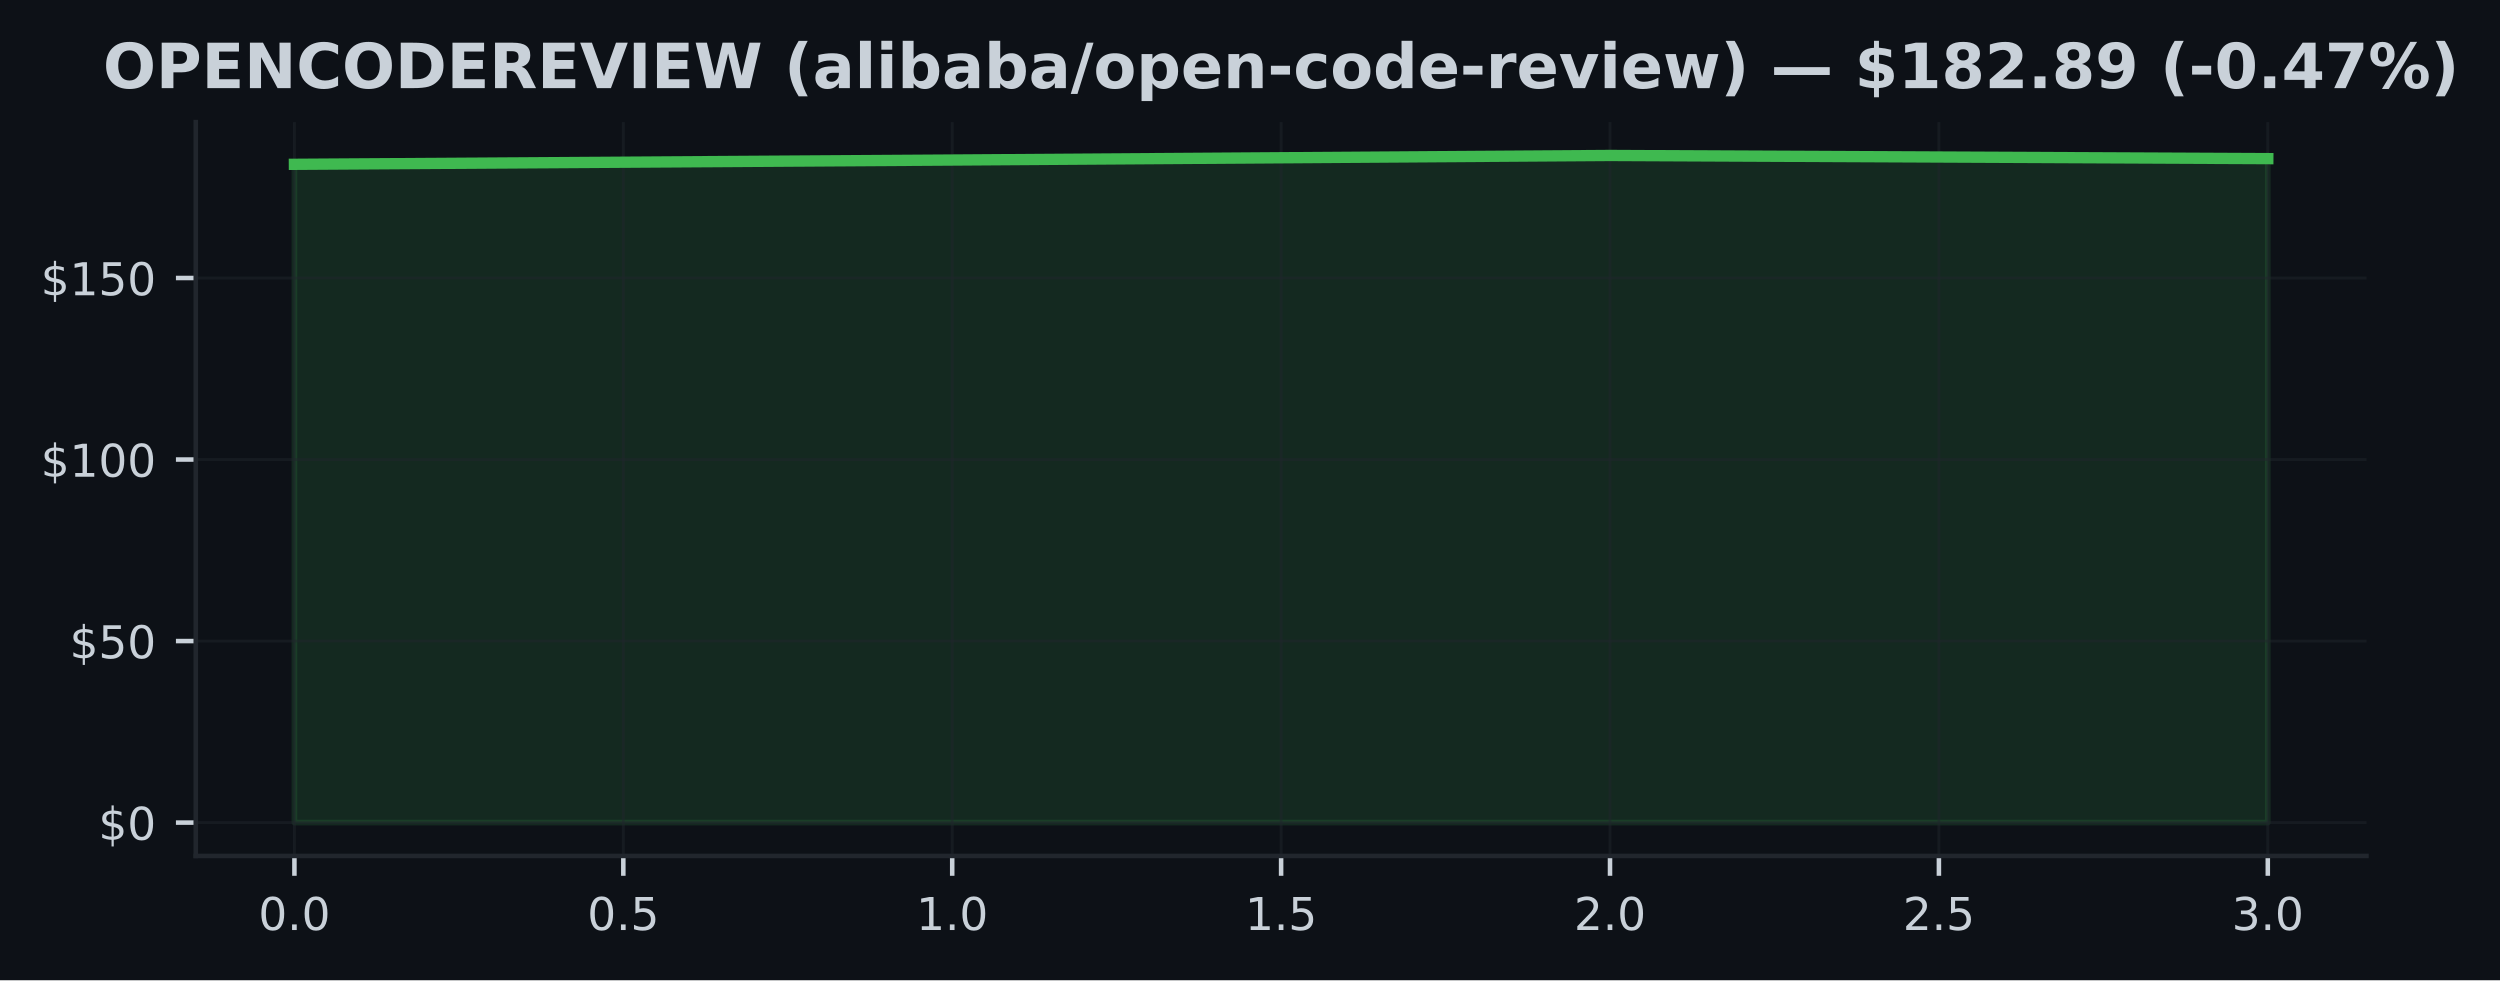
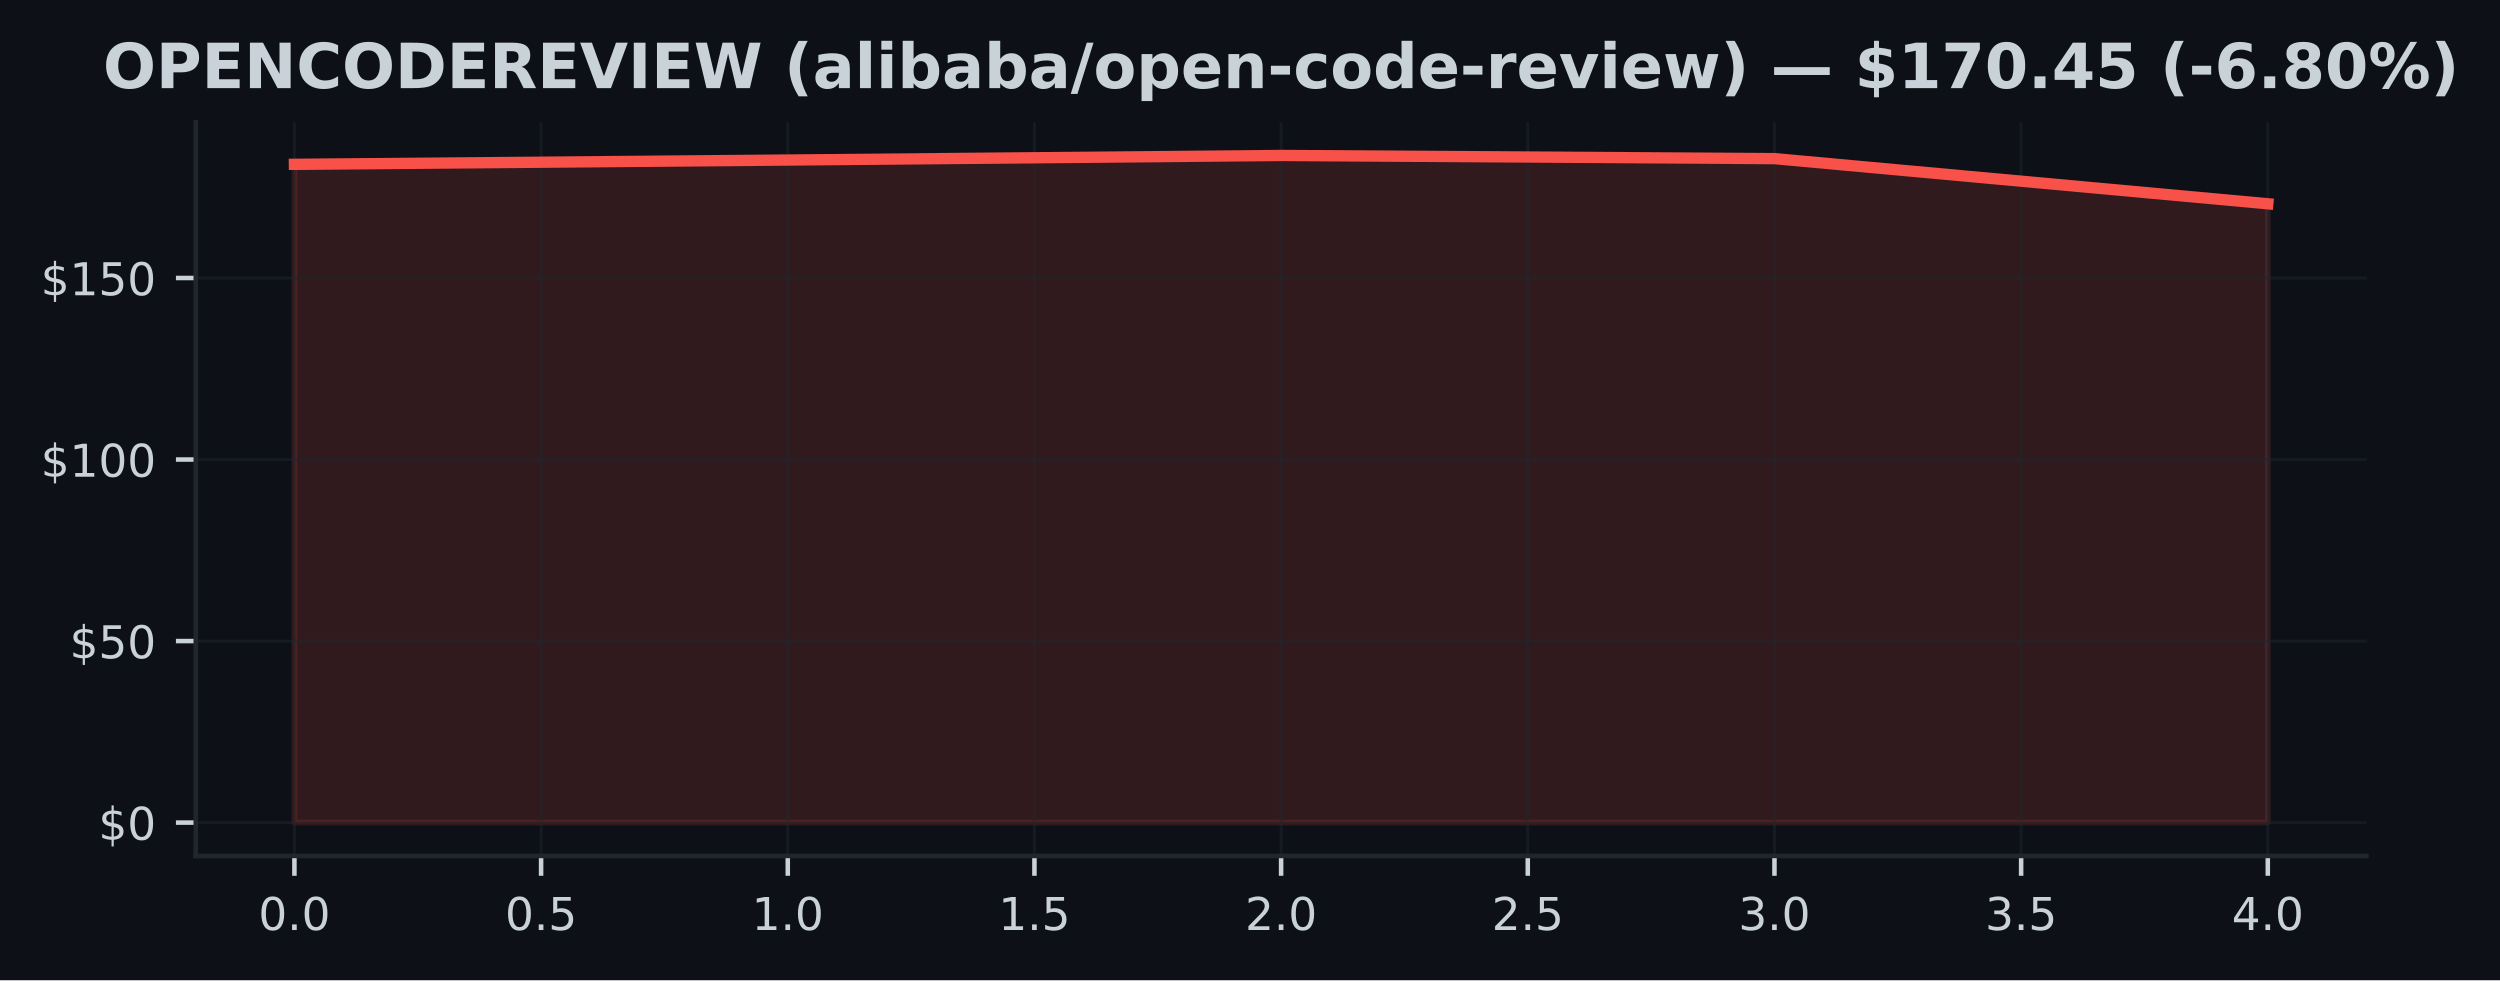
<svg xmlns="http://www.w3.org/2000/svg" xmlns:xlink="http://www.w3.org/1999/xlink" width="441.375pt" height="173.061pt" viewBox="0 0 441.375 173.061" version="1.1">
  <defs>
    <style type="text/css">*{stroke-linejoin: round; stroke-linecap: butt}</style>
  </defs>
  <g id="figure_1">
    <g id="patch_1">
      <path d="M 0 173.061  L 441.375 173.061  L 441.375 0  L 0 0  z " style="fill: #0d1117" />
    </g>
    <g id="axes_1">
      <g id="patch_2">
        <path d="M 34.56 151.118  L 417.8 151.118  L 417.8 21.558  L 34.56 21.558  z " style="fill: #0d1117" />
      </g>
      <g id="FillBetweenPolyCollection_1">
        <defs>
-           <path id="meb17e346eb" d="M 51.98 -27.832  L 51.98 -144.049  L 168.113 -144.806  L 284.247 -145.613  L 400.38 -145.056  L 400.38 -27.832  L 400.38 -27.832  L 284.247 -27.832  L 168.113 -27.832  L 51.98 -27.832  z " style="stroke: #3fb950; stroke-opacity: 0.15" />
+           <path id="m6574a692c7" d="M 51.98 -27.832  L 51.98 -144.049  L 139.08 -144.806  L 226.18 -145.613  L 313.28 -145.056  L 400.38 -137.082  L 400.38 -27.832  L 400.38 -27.832  L 313.28 -27.832  L 226.18 -27.832  L 139.08 -27.832  L 51.98 -27.832  z " style="stroke: #f85149; stroke-opacity: 0.15" />
        </defs>
-         <g clip-path="url(#p7a95664a06)">
-           <use xlink:href="#meb17e346eb" x="0" y="173.061" style="fill: #3fb950; fill-opacity: 0.15; stroke: #3fb950; stroke-opacity: 0.15" />
+         <g clip-path="url(#p96a8bb9a02)">
+           <use xlink:href="#m6574a692c7" x="0" y="173.061" style="fill: #f85149; fill-opacity: 0.15; stroke: #f85149; stroke-opacity: 0.15" />
        </g>
      </g>
      <g id="matplotlib.axis_1">
        <g id="xtick_1">
          <g id="line2d_1">
-             <path d="M 51.98 151.118  L 51.98 21.558  " clip-path="url(#p7a95664a06)" style="fill: none; stroke: #21262d; stroke-opacity: 0.5; stroke-width: 0.5; stroke-linecap: square" />
+             <path d="M 51.98 151.118  L 51.98 21.558  " clip-path="url(#p96a8bb9a02)" style="fill: none; stroke: #21262d; stroke-opacity: 0.5; stroke-width: 0.5; stroke-linecap: square" />
          </g>
          <g id="line2d_2">
            <defs>
-               <path id="m71444fafc7" d="M 0 0  L 0 3.5  " style="stroke: #c9d1d9; stroke-width: 0.8" />
+               <path id="m24027112d4" d="M 0 0  L 0 3.5  " style="stroke: #c9d1d9; stroke-width: 0.8" />
            </defs>
            <g>
-               <use xlink:href="#m71444fafc7" x="51.98" y="151.118" style="fill: #c9d1d9; stroke: #c9d1d9; stroke-width: 0.8" />
+               <use xlink:href="#m24027112d4" x="51.98" y="151.118" style="fill: #c9d1d9; stroke: #c9d1d9; stroke-width: 0.8" />
            </g>
          </g>
          <g id="text_1">
            <g style="fill: #c9d1d9" transform="translate(45.61875 164.197) scale(0.08 -0.08)">
              <defs>
                <path id="DejaVuSans-30" d="M 2034 4250  Q 1547 4250 1301 3770  Q 1056 3291 1056 2328  Q 1056 1369 1301 889  Q 1547 409 2034 409  Q 2525 409 2770 889  Q 3016 1369 3016 2328  Q 3016 3291 2770 3770  Q 2525 4250 2034 4250  z M 2034 4750  Q 2819 4750 3233 4129  Q 3647 3509 3647 2328  Q 3647 1150 3233 529  Q 2819 -91 2034 -91  Q 1250 -91 836 529  Q 422 1150 422 2328  Q 422 3509 836 4129  Q 1250 4750 2034 4750  z " transform="scale(0.015625)" />
                <path id="DejaVuSans-2e" d="M 684 794  L 1344 794  L 1344 0  L 684 0  L 684 794  z " transform="scale(0.015625)" />
              </defs>
              <use xlink:href="#DejaVuSans-30" />
              <use xlink:href="#DejaVuSans-2e" transform="translate(63.62305 0)" />
              <use xlink:href="#DejaVuSans-30" transform="translate(95.41016 0)" />
            </g>
          </g>
        </g>
        <g id="xtick_2">
          <g id="line2d_3">
-             <path d="M 110.047 151.118  L 110.047 21.558  " clip-path="url(#p7a95664a06)" style="fill: none; stroke: #21262d; stroke-opacity: 0.5; stroke-width: 0.5; stroke-linecap: square" />
+             <path d="M 95.53 151.118  L 95.53 21.558  " clip-path="url(#p96a8bb9a02)" style="fill: none; stroke: #21262d; stroke-opacity: 0.5; stroke-width: 0.5; stroke-linecap: square" />
          </g>
          <g id="line2d_4">
            <g>
-               <use xlink:href="#m71444fafc7" x="110.047" y="151.118" style="fill: #c9d1d9; stroke: #c9d1d9; stroke-width: 0.8" />
+               <use xlink:href="#m24027112d4" x="95.53" y="151.118" style="fill: #c9d1d9; stroke: #c9d1d9; stroke-width: 0.8" />
            </g>
          </g>
          <g id="text_2">
-             <g style="fill: #c9d1d9" transform="translate(103.6854 164.197) scale(0.08 -0.08)">
+             <g style="fill: #c9d1d9" transform="translate(89.16875 164.197) scale(0.08 -0.08)">
              <defs>
                <path id="DejaVuSans-35" d="M 691 4666  L 3169 4666  L 3169 4134  L 1269 4134  L 1269 2991  Q 1406 3038 1543 3061  Q 1681 3084 1819 3084  Q 2600 3084 3056 2656  Q 3513 2228 3513 1497  Q 3513 744 3044 326  Q 2575 -91 1722 -91  Q 1428 -91 1123 -41  Q 819 9 494 109  L 494 744  Q 775 591 1075 516  Q 1375 441 1709 441  Q 2250 441 2565 725  Q 2881 1009 2881 1497  Q 2881 1984 2565 2268  Q 2250 2553 1709 2553  Q 1456 2553 1204 2497  Q 953 2441 691 2322  L 691 4666  z " transform="scale(0.015625)" />
              </defs>
              <use xlink:href="#DejaVuSans-30" />
              <use xlink:href="#DejaVuSans-2e" transform="translate(63.62305 0)" />
              <use xlink:href="#DejaVuSans-35" transform="translate(95.41016 0)" />
            </g>
          </g>
        </g>
        <g id="xtick_3">
          <g id="line2d_5">
-             <path d="M 168.113 151.118  L 168.113 21.558  " clip-path="url(#p7a95664a06)" style="fill: none; stroke: #21262d; stroke-opacity: 0.5; stroke-width: 0.5; stroke-linecap: square" />
+             <path d="M 139.08 151.118  L 139.08 21.558  " clip-path="url(#p96a8bb9a02)" style="fill: none; stroke: #21262d; stroke-opacity: 0.5; stroke-width: 0.5; stroke-linecap: square" />
          </g>
          <g id="line2d_6">
            <g>
-               <use xlink:href="#m71444fafc7" x="168.113" y="151.118" style="fill: #c9d1d9; stroke: #c9d1d9; stroke-width: 0.8" />
+               <use xlink:href="#m24027112d4" x="139.08" y="151.118" style="fill: #c9d1d9; stroke: #c9d1d9; stroke-width: 0.8" />
            </g>
          </g>
          <g id="text_3">
-             <g style="fill: #c9d1d9" transform="translate(161.7521 164.197) scale(0.08 -0.08)">
+             <g style="fill: #c9d1d9" transform="translate(132.7188 164.197) scale(0.08 -0.08)">
              <defs>
                <path id="DejaVuSans-31" d="M 794 531  L 1825 531  L 1825 4091  L 703 3866  L 703 4441  L 1819 4666  L 2450 4666  L 2450 531  L 3481 531  L 3481 0  L 794 0  L 794 531  z " transform="scale(0.015625)" />
              </defs>
              <use xlink:href="#DejaVuSans-31" />
              <use xlink:href="#DejaVuSans-2e" transform="translate(63.62305 0)" />
              <use xlink:href="#DejaVuSans-30" transform="translate(95.41016 0)" />
            </g>
          </g>
        </g>
        <g id="xtick_4">
          <g id="line2d_7">
-             <path d="M 226.18 151.118  L 226.18 21.558  " clip-path="url(#p7a95664a06)" style="fill: none; stroke: #21262d; stroke-opacity: 0.5; stroke-width: 0.5; stroke-linecap: square" />
+             <path d="M 182.63 151.118  L 182.63 21.558  " clip-path="url(#p96a8bb9a02)" style="fill: none; stroke: #21262d; stroke-opacity: 0.5; stroke-width: 0.5; stroke-linecap: square" />
          </g>
          <g id="line2d_8">
            <g>
-               <use xlink:href="#m71444fafc7" x="226.18" y="151.118" style="fill: #c9d1d9; stroke: #c9d1d9; stroke-width: 0.8" />
+               <use xlink:href="#m24027112d4" x="182.63" y="151.118" style="fill: #c9d1d9; stroke: #c9d1d9; stroke-width: 0.8" />
            </g>
          </g>
          <g id="text_4">
-             <g style="fill: #c9d1d9" transform="translate(219.8187 164.197) scale(0.08 -0.08)">
+             <g style="fill: #c9d1d9" transform="translate(176.2688 164.197) scale(0.08 -0.08)">
              <use xlink:href="#DejaVuSans-31" />
              <use xlink:href="#DejaVuSans-2e" transform="translate(63.62305 0)" />
              <use xlink:href="#DejaVuSans-35" transform="translate(95.41016 0)" />
            </g>
          </g>
        </g>
        <g id="xtick_5">
          <g id="line2d_9">
-             <path d="M 284.247 151.118  L 284.247 21.558  " clip-path="url(#p7a95664a06)" style="fill: none; stroke: #21262d; stroke-opacity: 0.5; stroke-width: 0.5; stroke-linecap: square" />
+             <path d="M 226.18 151.118  L 226.18 21.558  " clip-path="url(#p96a8bb9a02)" style="fill: none; stroke: #21262d; stroke-opacity: 0.5; stroke-width: 0.5; stroke-linecap: square" />
          </g>
          <g id="line2d_10">
            <g>
-               <use xlink:href="#m71444fafc7" x="284.247" y="151.118" style="fill: #c9d1d9; stroke: #c9d1d9; stroke-width: 0.8" />
+               <use xlink:href="#m24027112d4" x="226.18" y="151.118" style="fill: #c9d1d9; stroke: #c9d1d9; stroke-width: 0.8" />
            </g>
          </g>
          <g id="text_5">
-             <g style="fill: #c9d1d9" transform="translate(277.8854 164.197) scale(0.08 -0.08)">
+             <g style="fill: #c9d1d9" transform="translate(219.8187 164.197) scale(0.08 -0.08)">
              <defs>
                <path id="DejaVuSans-32" d="M 1228 531  L 3431 531  L 3431 0  L 469 0  L 469 531  Q 828 903 1448 1529  Q 2069 2156 2228 2338  Q 2531 2678 2651 2914  Q 2772 3150 2772 3378  Q 2772 3750 2511 3984  Q 2250 4219 1831 4219  Q 1534 4219 1204 4116  Q 875 4013 500 3803  L 500 4441  Q 881 4594 1212 4672  Q 1544 4750 1819 4750  Q 2544 4750 2975 4387  Q 3406 4025 3406 3419  Q 3406 3131 3298 2873  Q 3191 2616 2906 2266  Q 2828 2175 2409 1742  Q 1991 1309 1228 531  z " transform="scale(0.015625)" />
              </defs>
              <use xlink:href="#DejaVuSans-32" />
              <use xlink:href="#DejaVuSans-2e" transform="translate(63.62305 0)" />
              <use xlink:href="#DejaVuSans-30" transform="translate(95.41016 0)" />
            </g>
          </g>
        </g>
        <g id="xtick_6">
          <g id="line2d_11">
-             <path d="M 342.313 151.118  L 342.313 21.558  " clip-path="url(#p7a95664a06)" style="fill: none; stroke: #21262d; stroke-opacity: 0.5; stroke-width: 0.5; stroke-linecap: square" />
+             <path d="M 269.73 151.118  L 269.73 21.558  " clip-path="url(#p96a8bb9a02)" style="fill: none; stroke: #21262d; stroke-opacity: 0.5; stroke-width: 0.5; stroke-linecap: square" />
          </g>
          <g id="line2d_12">
            <g>
-               <use xlink:href="#m71444fafc7" x="342.313" y="151.118" style="fill: #c9d1d9; stroke: #c9d1d9; stroke-width: 0.8" />
+               <use xlink:href="#m24027112d4" x="269.73" y="151.118" style="fill: #c9d1d9; stroke: #c9d1d9; stroke-width: 0.8" />
            </g>
          </g>
          <g id="text_6">
-             <g style="fill: #c9d1d9" transform="translate(335.9521 164.197) scale(0.08 -0.08)">
+             <g style="fill: #c9d1d9" transform="translate(263.3687 164.197) scale(0.08 -0.08)">
              <use xlink:href="#DejaVuSans-32" />
              <use xlink:href="#DejaVuSans-2e" transform="translate(63.62305 0)" />
              <use xlink:href="#DejaVuSans-35" transform="translate(95.41016 0)" />
            </g>
          </g>
        </g>
        <g id="xtick_7">
          <g id="line2d_13">
-             <path d="M 400.38 151.118  L 400.38 21.558  " clip-path="url(#p7a95664a06)" style="fill: none; stroke: #21262d; stroke-opacity: 0.5; stroke-width: 0.5; stroke-linecap: square" />
+             <path d="M 313.28 151.118  L 313.28 21.558  " clip-path="url(#p96a8bb9a02)" style="fill: none; stroke: #21262d; stroke-opacity: 0.5; stroke-width: 0.5; stroke-linecap: square" />
          </g>
          <g id="line2d_14">
            <g>
-               <use xlink:href="#m71444fafc7" x="400.38" y="151.118" style="fill: #c9d1d9; stroke: #c9d1d9; stroke-width: 0.8" />
+               <use xlink:href="#m24027112d4" x="313.28" y="151.118" style="fill: #c9d1d9; stroke: #c9d1d9; stroke-width: 0.8" />
            </g>
          </g>
          <g id="text_7">
+             <g style="fill: #c9d1d9" transform="translate(306.9187 164.197) scale(0.08 -0.08)">
+               <defs>
+                 <path id="DejaVuSans-33" d="M 2597 2516  Q 3050 2419 3304 2112  Q 3559 1806 3559 1356  Q 3559 666 3084 287  Q 2609 -91 1734 -91  Q 1441 -91 1130 -33  Q 819 25 488 141  L 488 750  Q 750 597 1062 519  Q 1375 441 1716 441  Q 2309 441 2620 675  Q 2931 909 2931 1356  Q 2931 1769 2642 2001  Q 2353 2234 1838 2234  L 1294 2234  L 1294 2753  L 1863 2753  Q 2328 2753 2575 2939  Q 2822 3125 2822 3475  Q 2822 3834 2567 4026  Q 2313 4219 1838 4219  Q 1578 4219 1281 4162  Q 984 4106 628 3988  L 628 4550  Q 988 4650 1302 4700  Q 1616 4750 1894 4750  Q 2613 4750 3031 4423  Q 3450 4097 3450 3541  Q 3450 3153 3228 2886  Q 3006 2619 2597 2516  z " transform="scale(0.015625)" />
+               </defs>
+               <use xlink:href="#DejaVuSans-33" />
+               <use xlink:href="#DejaVuSans-2e" transform="translate(63.62305 0)" />
+               <use xlink:href="#DejaVuSans-30" transform="translate(95.41016 0)" />
+             </g>
+           </g>
+         </g>
+         <g id="xtick_8">
+           <g id="line2d_15">
+             <path d="M 356.83 151.118  L 356.83 21.558  " clip-path="url(#p96a8bb9a02)" style="fill: none; stroke: #21262d; stroke-opacity: 0.5; stroke-width: 0.5; stroke-linecap: square" />
+           </g>
+           <g id="line2d_16">
+             <g>
+               <use xlink:href="#m24027112d4" x="356.83" y="151.118" style="fill: #c9d1d9; stroke: #c9d1d9; stroke-width: 0.8" />
+             </g>
+           </g>
+           <g id="text_8">
+             <g style="fill: #c9d1d9" transform="translate(350.4688 164.197) scale(0.08 -0.08)">
+               <use xlink:href="#DejaVuSans-33" />
+               <use xlink:href="#DejaVuSans-2e" transform="translate(63.62305 0)" />
+               <use xlink:href="#DejaVuSans-35" transform="translate(95.41016 0)" />
+             </g>
+           </g>
+         </g>
+         <g id="xtick_9">
+           <g id="line2d_17">
+             <path d="M 400.38 151.118  L 400.38 21.558  " clip-path="url(#p96a8bb9a02)" style="fill: none; stroke: #21262d; stroke-opacity: 0.5; stroke-width: 0.5; stroke-linecap: square" />
+           </g>
+           <g id="line2d_18">
+             <g>
+               <use xlink:href="#m24027112d4" x="400.38" y="151.118" style="fill: #c9d1d9; stroke: #c9d1d9; stroke-width: 0.8" />
+             </g>
+           </g>
+           <g id="text_9">
            <g style="fill: #c9d1d9" transform="translate(394.0188 164.197) scale(0.08 -0.08)">
              <defs>
-                 <path id="DejaVuSans-33" d="M 2597 2516  Q 3050 2419 3304 2112  Q 3559 1806 3559 1356  Q 3559 666 3084 287  Q 2609 -91 1734 -91  Q 1441 -91 1130 -33  Q 819 25 488 141  L 488 750  Q 750 597 1062 519  Q 1375 441 1716 441  Q 2309 441 2620 675  Q 2931 909 2931 1356  Q 2931 1769 2642 2001  Q 2353 2234 1838 2234  L 1294 2234  L 1294 2753  L 1863 2753  Q 2328 2753 2575 2939  Q 2822 3125 2822 3475  Q 2822 3834 2567 4026  Q 2313 4219 1838 4219  Q 1578 4219 1281 4162  Q 984 4106 628 3988  L 628 4550  Q 988 4650 1302 4700  Q 1616 4750 1894 4750  Q 2613 4750 3031 4423  Q 3450 4097 3450 3541  Q 3450 3153 3228 2886  Q 3006 2619 2597 2516  z " transform="scale(0.015625)" />
-               </defs>
-               <use xlink:href="#DejaVuSans-33" />
+                 <path id="DejaVuSans-34" d="M 2419 4116  L 825 1625  L 2419 1625  L 2419 4116  z M 2253 4666  L 3047 4666  L 3047 1625  L 3713 1625  L 3713 1100  L 3047 1100  L 3047 0  L 2419 0  L 2419 1100  L 313 1100  L 313 1709  L 2253 4666  z " transform="scale(0.015625)" />
+               </defs>
+               <use xlink:href="#DejaVuSans-34" />
              <use xlink:href="#DejaVuSans-2e" transform="translate(63.62305 0)" />
              <use xlink:href="#DejaVuSans-30" transform="translate(95.41016 0)" />
            </g>
          </g>
        </g>
      </g>
      <g id="matplotlib.axis_2">
        <g id="ytick_1">
-           <g id="line2d_15">
-             <path d="M 34.56 145.229  L 417.8 145.229  " clip-path="url(#p7a95664a06)" style="fill: none; stroke: #21262d; stroke-opacity: 0.5; stroke-width: 0.5; stroke-linecap: square" />
-           </g>
-           <g id="line2d_16">
+           <g id="line2d_19">
+             <path d="M 34.56 145.229  L 417.8 145.229  " clip-path="url(#p96a8bb9a02)" style="fill: none; stroke: #21262d; stroke-opacity: 0.5; stroke-width: 0.5; stroke-linecap: square" />
+           </g>
+           <g id="line2d_20">
            <defs>
-               <path id="mfb99d27270" d="M 0 0  L -3.5 0  " style="stroke: #c9d1d9; stroke-width: 0.8" />
+               <path id="m8c5deebf30" d="M 0 0  L -3.5 0  " style="stroke: #c9d1d9; stroke-width: 0.8" />
            </defs>
            <g>
-               <use xlink:href="#mfb99d27270" x="34.56" y="145.229" style="fill: #c9d1d9; stroke: #c9d1d9; stroke-width: 0.8" />
-             </g>
-           </g>
-           <g id="text_8">
+               <use xlink:href="#m8c5deebf30" x="34.56" y="145.229" style="fill: #c9d1d9; stroke: #c9d1d9; stroke-width: 0.8" />
+             </g>
+           </g>
+           <g id="text_10">
            <g style="fill: #c9d1d9" transform="translate(17.38 148.2686) scale(0.08 -0.08)">
              <defs>
                <path id="DejaVuSans-24" d="M 2163 -941  L 1850 -941  L 1847 0  Q 1519 6 1191 76  Q 863 147 531 288  L 531 850  Q 850 650 1176 548  Q 1503 447 1850 444  L 1850 1869  Q 1159 1981 845 2250  Q 531 2519 531 2988  Q 531 3497 872 3790  Q 1213 4084 1850 4128  L 1850 4863  L 2163 4863  L 2163 4138  Q 2453 4125 2725 4076  Q 2997 4028 3256 3944  L 3256 3397  Q 2997 3528 2723 3600  Q 2450 3672 2163 3684  L 2163 2350  Q 2872 2241 3206 1959  Q 3541 1678 3541 1191  Q 3541 663 3186 358  Q 2831 53 2163 6  L 2163 -941  z M 1850 2406  L 1850 3688  Q 1488 3647 1297 3481  Q 1106 3316 1106 3041  Q 1106 2772 1282 2622  Q 1459 2472 1850 2406  z M 2163 1806  L 2163 453  Q 2559 506 2761 678  Q 2963 850 2963 1131  Q 2963 1406 2770 1568  Q 2578 1731 2163 1806  z " transform="scale(0.015625)" />
              </defs>
              <use xlink:href="#DejaVuSans-24" />
              <use xlink:href="#DejaVuSans-30" transform="translate(63.62305 0)" />
            </g>
          </g>
        </g>
        <g id="ytick_2">
-           <g id="line2d_17">
-             <path d="M 34.56 113.181  L 417.8 113.181  " clip-path="url(#p7a95664a06)" style="fill: none; stroke: #21262d; stroke-opacity: 0.5; stroke-width: 0.5; stroke-linecap: square" />
-           </g>
-           <g id="line2d_18">
-             <g>
-               <use xlink:href="#mfb99d27270" x="34.56" y="113.181" style="fill: #c9d1d9; stroke: #c9d1d9; stroke-width: 0.8" />
-             </g>
-           </g>
-           <g id="text_9">
+           <g id="line2d_21">
+             <path d="M 34.56 113.181  L 417.8 113.181  " clip-path="url(#p96a8bb9a02)" style="fill: none; stroke: #21262d; stroke-opacity: 0.5; stroke-width: 0.5; stroke-linecap: square" />
+           </g>
+           <g id="line2d_22">
+             <g>
+               <use xlink:href="#m8c5deebf30" x="34.56" y="113.181" style="fill: #c9d1d9; stroke: #c9d1d9; stroke-width: 0.8" />
+             </g>
+           </g>
+           <g id="text_11">
            <g style="fill: #c9d1d9" transform="translate(12.29 116.2208) scale(0.08 -0.08)">
              <use xlink:href="#DejaVuSans-24" />
              <use xlink:href="#DejaVuSans-35" transform="translate(63.62305 0)" />
              <use xlink:href="#DejaVuSans-30" transform="translate(127.2461 0)" />
            </g>
          </g>
        </g>
        <g id="ytick_3">
-           <g id="line2d_19">
-             <path d="M 34.56 81.134  L 417.8 81.134  " clip-path="url(#p7a95664a06)" style="fill: none; stroke: #21262d; stroke-opacity: 0.5; stroke-width: 0.5; stroke-linecap: square" />
-           </g>
-           <g id="line2d_20">
-             <g>
-               <use xlink:href="#mfb99d27270" x="34.56" y="81.134" style="fill: #c9d1d9; stroke: #c9d1d9; stroke-width: 0.8" />
-             </g>
-           </g>
-           <g id="text_10">
+           <g id="line2d_23">
+             <path d="M 34.56 81.134  L 417.8 81.134  " clip-path="url(#p96a8bb9a02)" style="fill: none; stroke: #21262d; stroke-opacity: 0.5; stroke-width: 0.5; stroke-linecap: square" />
+           </g>
+           <g id="line2d_24">
+             <g>
+               <use xlink:href="#m8c5deebf30" x="34.56" y="81.134" style="fill: #c9d1d9; stroke: #c9d1d9; stroke-width: 0.8" />
+             </g>
+           </g>
+           <g id="text_12">
            <g style="fill: #c9d1d9" transform="translate(7.2 84.17311) scale(0.08 -0.08)">
              <use xlink:href="#DejaVuSans-24" />
              <use xlink:href="#DejaVuSans-31" transform="translate(63.62305 0)" />
              <use xlink:href="#DejaVuSans-30" transform="translate(127.2461 0)" />
              <use xlink:href="#DejaVuSans-30" transform="translate(190.8691 0)" />
            </g>
          </g>
        </g>
        <g id="ytick_4">
-           <g id="line2d_21">
-             <path d="M 34.56 49.086  L 417.8 49.086  " clip-path="url(#p7a95664a06)" style="fill: none; stroke: #21262d; stroke-opacity: 0.5; stroke-width: 0.5; stroke-linecap: square" />
-           </g>
-           <g id="line2d_22">
-             <g>
-               <use xlink:href="#mfb99d27270" x="34.56" y="49.086" style="fill: #c9d1d9; stroke: #c9d1d9; stroke-width: 0.8" />
-             </g>
-           </g>
-           <g id="text_11">
+           <g id="line2d_25">
+             <path d="M 34.56 49.086  L 417.8 49.086  " clip-path="url(#p96a8bb9a02)" style="fill: none; stroke: #21262d; stroke-opacity: 0.5; stroke-width: 0.5; stroke-linecap: square" />
+           </g>
+           <g id="line2d_26">
+             <g>
+               <use xlink:href="#m8c5deebf30" x="34.56" y="49.086" style="fill: #c9d1d9; stroke: #c9d1d9; stroke-width: 0.8" />
+             </g>
+           </g>
+           <g id="text_13">
            <g style="fill: #c9d1d9" transform="translate(7.2 52.12537) scale(0.08 -0.08)">
              <use xlink:href="#DejaVuSans-24" />
              <use xlink:href="#DejaVuSans-31" transform="translate(63.62305 0)" />
              <use xlink:href="#DejaVuSans-35" transform="translate(127.2461 0)" />
              <use xlink:href="#DejaVuSans-30" transform="translate(190.8691 0)" />
            </g>
          </g>
        </g>
      </g>
-       <g id="line2d_23">
-         <path d="M 51.98 29.011  L 168.113 28.255  L 284.247 27.447  L 400.38 28.005  " clip-path="url(#p7a95664a06)" style="fill: none; stroke: #3fb950; stroke-width: 2; stroke-linecap: square" />
+       <g id="line2d_27">
+         <path d="M 51.98 29.011  L 139.08 28.255  L 226.18 27.447  L 313.28 28.005  L 400.38 35.978  " clip-path="url(#p96a8bb9a02)" style="fill: none; stroke: #f85149; stroke-width: 2; stroke-linecap: square" />
      </g>
      <g id="patch_3">
        <path d="M 34.56 151.118  L 34.56 21.558  " style="fill: none; stroke: #21262d; stroke-width: 0.8; stroke-linejoin: miter; stroke-linecap: square" />
      </g>
      <g id="patch_4">
        <path d="M 34.56 151.118  L 417.8 151.118  " style="fill: none; stroke: #21262d; stroke-width: 0.8; stroke-linejoin: miter; stroke-linecap: square" />
      </g>
-       <g id="text_12">
+       <g id="text_14">
        <g style="fill: #c9d1d9" transform="translate(18.18547 15.55828) scale(0.11 -0.11)">
          <defs>
            <path id="DejaVuSans-Bold-4f" d="M 2719 3878  Q 2169 3878 1866 3472  Q 1563 3066 1563 2328  Q 1563 1594 1866 1187  Q 2169 781 2719 781  Q 3272 781 3575 1187  Q 3878 1594 3878 2328  Q 3878 3066 3575 3472  Q 3272 3878 2719 3878  z M 2719 4750  Q 3844 4750 4481 4106  Q 5119 3463 5119 2328  Q 5119 1197 4481 553  Q 3844 -91 2719 -91  Q 1597 -91 958 553  Q 319 1197 319 2328  Q 319 3463 958 4106  Q 1597 4750 2719 4750  z " transform="scale(0.015625)" />
            <path id="DejaVuSans-Bold-50" d="M 588 4666  L 2584 4666  Q 3475 4666 3951 4270  Q 4428 3875 4428 3144  Q 4428 2409 3951 2014  Q 3475 1619 2584 1619  L 1791 1619  L 1791 0  L 588 0  L 588 4666  z M 1791 3794  L 1791 2491  L 2456 2491  Q 2806 2491 2997 2661  Q 3188 2831 3188 3144  Q 3188 3456 2997 3625  Q 2806 3794 2456 3794  L 1791 3794  z " transform="scale(0.015625)" />
            <path id="DejaVuSans-Bold-45" d="M 588 4666  L 3834 4666  L 3834 3756  L 1791 3756  L 1791 2888  L 3713 2888  L 3713 1978  L 1791 1978  L 1791 909  L 3903 909  L 3903 0  L 588 0  L 588 4666  z " transform="scale(0.015625)" />
            <path id="DejaVuSans-Bold-4e" d="M 588 4666  L 1931 4666  L 3628 1466  L 3628 4666  L 4769 4666  L 4769 0  L 3425 0  L 1728 3200  L 1728 0  L 588 0  L 588 4666  z " transform="scale(0.015625)" />
            <path id="DejaVuSans-Bold-43" d="M 4288 256  Q 3956 84 3597 -3  Q 3238 -91 2847 -91  Q 1681 -91 1000 561  Q 319 1213 319 2328  Q 319 3447 1000 4098  Q 1681 4750 2847 4750  Q 3238 4750 3597 4662  Q 3956 4575 4288 4403  L 4288 3438  Q 3953 3666 3628 3772  Q 3303 3878 2944 3878  Q 2300 3878 1931 3465  Q 1563 3053 1563 2328  Q 1563 1606 1931 1193  Q 2300 781 2944 781  Q 3303 781 3628 887  Q 3953 994 4288 1222  L 4288 256  z " transform="scale(0.015625)" />
            <path id="DejaVuSans-Bold-44" d="M 1791 3756  L 1791 909  L 2222 909  Q 2959 909 3348 1275  Q 3738 1641 3738 2338  Q 3738 3031 3350 3393  Q 2963 3756 2222 3756  L 1791 3756  z M 588 4666  L 1856 4666  Q 2919 4666 3439 4514  Q 3959 4363 4331 4000  Q 4659 3684 4818 3271  Q 4978 2859 4978 2338  Q 4978 1809 4818 1395  Q 4659 981 4331 666  Q 3956 303 3431 151  Q 2906 0 1856 0  L 588 0  L 588 4666  z " transform="scale(0.015625)" />
            <path id="DejaVuSans-Bold-52" d="M 2297 2597  Q 2675 2597 2839 2737  Q 3003 2878 3003 3200  Q 3003 3519 2839 3656  Q 2675 3794 2297 3794  L 1791 3794  L 1791 2597  L 2297 2597  z M 1791 1766  L 1791 0  L 588 0  L 588 4666  L 2425 4666  Q 3347 4666 3776 4356  Q 4206 4047 4206 3378  Q 4206 2916 3982 2619  Q 3759 2322 3309 2181  Q 3556 2125 3751 1926  Q 3947 1728 4147 1325  L 4800 0  L 3519 0  L 2950 1159  Q 2778 1509 2601 1637  Q 2425 1766 2131 1766  L 1791 1766  z " transform="scale(0.015625)" />
            <path id="DejaVuSans-Bold-56" d="M 31 4666  L 1241 4666  L 2478 1222  L 3713 4666  L 4922 4666  L 3194 0  L 1759 0  L 31 4666  z " transform="scale(0.015625)" />
            <path id="DejaVuSans-Bold-49" d="M 588 4666  L 1791 4666  L 1791 0  L 588 0  L 588 4666  z " transform="scale(0.015625)" />
            <path id="DejaVuSans-Bold-57" d="M 191 4666  L 1344 4666  L 2150 1275  L 2950 4666  L 4109 4666  L 4909 1275  L 5716 4666  L 6859 4666  L 5759 0  L 4372 0  L 3525 3547  L 2688 0  L 1300 0  L 191 4666  z " transform="scale(0.015625)" />
            <path id="DejaVuSans-Bold-20" transform="scale(0.015625)" />
            <path id="DejaVuSans-Bold-28" d="M 2413 -844  L 1484 -844  Q 1006 -72 778 623  Q 550 1319 550 2003  Q 550 2688 779 3389  Q 1009 4091 1484 4856  L 2413 4856  Q 2013 4116 1813 3408  Q 1613 2700 1613 2009  Q 1613 1319 1811 609  Q 2009 -100 2413 -844  z " transform="scale(0.015625)" />
            <path id="DejaVuSans-Bold-61" d="M 2106 1575  Q 1756 1575 1579 1456  Q 1403 1338 1403 1106  Q 1403 894 1545 773  Q 1688 653 1941 653  Q 2256 653 2472 879  Q 2688 1106 2688 1447  L 2688 1575  L 2106 1575  z M 3816 1997  L 3816 0  L 2688 0  L 2688 519  Q 2463 200 2181 54  Q 1900 -91 1497 -91  Q 953 -91 614 226  Q 275 544 275 1050  Q 275 1666 698 1953  Q 1122 2241 2028 2241  L 2688 2241  L 2688 2328  Q 2688 2594 2478 2717  Q 2269 2841 1825 2841  Q 1466 2841 1156 2769  Q 847 2697 581 2553  L 581 3406  Q 941 3494 1303 3539  Q 1666 3584 2028 3584  Q 2975 3584 3395 3211  Q 3816 2838 3816 1997  z " transform="scale(0.015625)" />
            <path id="DejaVuSans-Bold-6c" d="M 538 4863  L 1656 4863  L 1656 0  L 538 0  L 538 4863  z " transform="scale(0.015625)" />
            <path id="DejaVuSans-Bold-69" d="M 538 3500  L 1656 3500  L 1656 0  L 538 0  L 538 3500  z M 538 4863  L 1656 4863  L 1656 3950  L 538 3950  L 538 4863  z " transform="scale(0.015625)" />
            <path id="DejaVuSans-Bold-62" d="M 2400 722  Q 2759 722 2948 984  Q 3138 1247 3138 1747  Q 3138 2247 2948 2509  Q 2759 2772 2400 2772  Q 2041 2772 1848 2508  Q 1656 2244 1656 1747  Q 1656 1250 1848 986  Q 2041 722 2400 722  z M 1656 2988  Q 1888 3294 2169 3439  Q 2450 3584 2816 3584  Q 3463 3584 3878 3070  Q 4294 2556 4294 1747  Q 4294 938 3878 423  Q 3463 -91 2816 -91  Q 2450 -91 2169 54  Q 1888 200 1656 506  L 1656 0  L 538 0  L 538 4863  L 1656 4863  L 1656 2988  z " transform="scale(0.015625)" />
            <path id="DejaVuSans-Bold-2f" d="M 1644 4666  L 2338 4666  L 691 -594  L 0 -594  L 1644 4666  z " transform="scale(0.015625)" />
            <path id="DejaVuSans-Bold-6f" d="M 2203 2784  Q 1831 2784 1636 2517  Q 1441 2250 1441 1747  Q 1441 1244 1636 976  Q 1831 709 2203 709  Q 2569 709 2762 976  Q 2956 1244 2956 1747  Q 2956 2250 2762 2517  Q 2569 2784 2203 2784  z M 2203 3584  Q 3106 3584 3614 3096  Q 4122 2609 4122 1747  Q 4122 884 3614 396  Q 3106 -91 2203 -91  Q 1297 -91 786 396  Q 275 884 275 1747  Q 275 2609 786 3096  Q 1297 3584 2203 3584  z " transform="scale(0.015625)" />
            <path id="DejaVuSans-Bold-70" d="M 1656 506  L 1656 -1331  L 538 -1331  L 538 3500  L 1656 3500  L 1656 2988  Q 1888 3294 2169 3439  Q 2450 3584 2816 3584  Q 3463 3584 3878 3070  Q 4294 2556 4294 1747  Q 4294 938 3878 423  Q 3463 -91 2816 -91  Q 2450 -91 2169 54  Q 1888 200 1656 506  z M 2400 2772  Q 2041 2772 1848 2508  Q 1656 2244 1656 1747  Q 1656 1250 1848 986  Q 2041 722 2400 722  Q 2759 722 2948 984  Q 3138 1247 3138 1747  Q 3138 2247 2948 2509  Q 2759 2772 2400 2772  z " transform="scale(0.015625)" />
            <path id="DejaVuSans-Bold-65" d="M 4031 1759  L 4031 1441  L 1416 1441  Q 1456 1047 1700 850  Q 1944 653 2381 653  Q 2734 653 3104 758  Q 3475 863 3866 1075  L 3866 213  Q 3469 63 3072 -14  Q 2675 -91 2278 -91  Q 1328 -91 801 392  Q 275 875 275 1747  Q 275 2603 792 3093  Q 1309 3584 2216 3584  Q 3041 3584 3536 3087  Q 4031 2591 4031 1759  z M 2881 2131  Q 2881 2450 2695 2645  Q 2509 2841 2209 2841  Q 1884 2841 1681 2658  Q 1478 2475 1428 2131  L 2881 2131  z " transform="scale(0.015625)" />
            <path id="DejaVuSans-Bold-6e" d="M 4056 2131  L 4056 0  L 2931 0  L 2931 347  L 2931 1631  Q 2931 2084 2911 2256  Q 2891 2428 2841 2509  Q 2775 2619 2662 2680  Q 2550 2741 2406 2741  Q 2056 2741 1856 2470  Q 1656 2200 1656 1722  L 1656 0  L 538 0  L 538 3500  L 1656 3500  L 1656 2988  Q 1909 3294 2193 3439  Q 2478 3584 2822 3584  Q 3428 3584 3742 3212  Q 4056 2841 4056 2131  z " transform="scale(0.015625)" />
            <path id="DejaVuSans-Bold-2d" d="M 347 2297  L 2309 2297  L 2309 1388  L 347 1388  L 347 2297  z " transform="scale(0.015625)" />
            <path id="DejaVuSans-Bold-63" d="M 3366 3391  L 3366 2478  Q 3138 2634 2908 2709  Q 2678 2784 2431 2784  Q 1963 2784 1702 2511  Q 1441 2238 1441 1747  Q 1441 1256 1702 982  Q 1963 709 2431 709  Q 2694 709 2930 787  Q 3166 866 3366 1019  L 3366 103  Q 3103 6 2833 -42  Q 2563 -91 2291 -91  Q 1344 -91 809 395  Q 275 881 275 1747  Q 275 2613 809 3098  Q 1344 3584 2291 3584  Q 2566 3584 2833 3536  Q 3100 3488 3366 3391  z " transform="scale(0.015625)" />
            <path id="DejaVuSans-Bold-64" d="M 2919 2988  L 2919 4863  L 4044 4863  L 4044 0  L 2919 0  L 2919 506  Q 2688 197 2409 53  Q 2131 -91 1766 -91  Q 1119 -91 703 423  Q 288 938 288 1747  Q 288 2556 703 3070  Q 1119 3584 1766 3584  Q 2128 3584 2408 3439  Q 2688 3294 2919 2988  z M 2181 722  Q 2541 722 2730 984  Q 2919 1247 2919 1747  Q 2919 2247 2730 2509  Q 2541 2772 2181 2772  Q 1825 2772 1636 2509  Q 1447 2247 1447 1747  Q 1447 1247 1636 984  Q 1825 722 2181 722  z " transform="scale(0.015625)" />
            <path id="DejaVuSans-Bold-72" d="M 3138 2547  Q 2991 2616 2845 2648  Q 2700 2681 2553 2681  Q 2122 2681 1889 2404  Q 1656 2128 1656 1613  L 1656 0  L 538 0  L 538 3500  L 1656 3500  L 1656 2925  Q 1872 3269 2151 3426  Q 2431 3584 2822 3584  Q 2878 3584 2943 3579  Q 3009 3575 3134 3559  L 3138 2547  z " transform="scale(0.015625)" />
            <path id="DejaVuSans-Bold-76" d="M 97 3500  L 1216 3500  L 2088 1081  L 2956 3500  L 4078 3500  L 2700 0  L 1472 0  L 97 3500  z " transform="scale(0.015625)" />
            <path id="DejaVuSans-Bold-77" d="M 225 3500  L 1313 3500  L 1900 1088  L 2491 3500  L 3425 3500  L 4013 1113  L 4603 3500  L 5691 3500  L 4769 0  L 3547 0  L 2956 2406  L 2369 0  L 1147 0  L 225 3500  z " transform="scale(0.015625)" />
            <path id="DejaVuSans-Bold-29" d="M 513 -844  Q 913 -100 1113 609  Q 1313 1319 1313 2009  Q 1313 2700 1113 3408  Q 913 4116 513 4856  L 1441 4856  Q 1916 4091 2145 3389  Q 2375 2688 2375 2003  Q 2375 1319 2147 623  Q 1919 -72 1441 -844  L 513 -844  z " transform="scale(0.015625)" />
            <path id="DejaVuSans-Bold-2014" d="M 344 2156  L 6056 2156  L 6056 1350  L 344 1350  L 344 2156  z " transform="scale(0.015625)" />
            <path id="DejaVuSans-Bold-24" d="M 2484 -941  L 1978 -941  L 1975 0  Q 1584 16 1218 87  Q 853 159 506 288  L 506 1106  Q 866 922 1233 823  Q 1600 725 1978 713  L 1978 1684  L 1875 1703  Q 1128 1834 814 2115  Q 500 2397 500 2925  Q 500 3484 883 3798  Q 1266 4113 1975 4141  L 1978 4863  L 2484 4863  L 2484 4153  Q 2797 4128 3109 4075  Q 3422 4022 3738 3938  L 3738 3144  Q 3425 3275 3112 3348  Q 2800 3422 2484 3438  L 2484 2541  L 2584 2522  Q 3378 2397 3698 2105  Q 4019 1813 4019 1241  Q 4019 666 3637 358  Q 3256 50 2484 6  L 2484 -941  z M 1978 2613  L 1978 3428  Q 1756 3416 1623 3308  Q 1491 3200 1491 3034  Q 1491 2850 1612 2745  Q 1734 2641 1978 2613  z M 2484 1594  L 2484 725  Q 2756 728 2892 831  Q 3028 934 3028 1141  Q 3028 1353 2903 1458  Q 2778 1563 2484 1594  z " transform="scale(0.015625)" />
            <path id="DejaVuSans-Bold-31" d="M 750 831  L 1813 831  L 1813 3847  L 722 3622  L 722 4441  L 1806 4666  L 2950 4666  L 2950 831  L 4013 831  L 4013 0  L 750 0  L 750 831  z " transform="scale(0.015625)" />
+             <path id="DejaVuSans-Bold-37" d="M 428 4666  L 3944 4666  L 3944 3988  L 2125 0  L 953 0  L 2675 3781  L 428 3781  L 428 4666  z " transform="scale(0.015625)" />
+             <path id="DejaVuSans-Bold-30" d="M 2944 2338  Q 2944 3213 2780 3570  Q 2616 3928 2228 3928  Q 1841 3928 1675 3570  Q 1509 3213 1509 2338  Q 1509 1453 1675 1090  Q 1841 728 2228 728  Q 2613 728 2778 1090  Q 2944 1453 2944 2338  z M 4147 2328  Q 4147 1169 3647 539  Q 3147 -91 2228 -91  Q 1306 -91 806 539  Q 306 1169 306 2328  Q 306 3491 806 4120  Q 1306 4750 2228 4750  Q 3147 4750 3647 4120  Q 4147 3491 4147 2328  z " transform="scale(0.015625)" />
+             <path id="DejaVuSans-Bold-2e" d="M 653 1209  L 1778 1209  L 1778 0  L 653 0  L 653 1209  z " transform="scale(0.015625)" />
+             <path id="DejaVuSans-Bold-34" d="M 2356 3675  L 1038 1722  L 2356 1722  L 2356 3675  z M 2156 4666  L 3494 4666  L 3494 1722  L 4159 1722  L 4159 850  L 3494 850  L 3494 0  L 2356 0  L 2356 850  L 288 850  L 288 1881  L 2156 4666  z " transform="scale(0.015625)" />
+             <path id="DejaVuSans-Bold-35" d="M 678 4666  L 3669 4666  L 3669 3781  L 1638 3781  L 1638 3059  Q 1775 3097 1914 3117  Q 2053 3138 2203 3138  Q 3056 3138 3531 2711  Q 4006 2284 4006 1522  Q 4006 766 3489 337  Q 2972 -91 2053 -91  Q 1656 -91 1267 -14  Q 878 63 494 219  L 494 1166  Q 875 947 1217 837  Q 1559 728 1863 728  Q 2300 728 2551 942  Q 2803 1156 2803 1522  Q 2803 1891 2551 2103  Q 2300 2316 1863 2316  Q 1603 2316 1309 2248  Q 1016 2181 678 2041  L 678 4666  z " transform="scale(0.015625)" />
+             <path id="DejaVuSans-Bold-36" d="M 2316 2303  Q 2000 2303 1842 2098  Q 1684 1894 1684 1484  Q 1684 1075 1842 870  Q 2000 666 2316 666  Q 2634 666 2792 870  Q 2950 1075 2950 1484  Q 2950 1894 2792 2098  Q 2634 2303 2316 2303  z M 3803 4544  L 3803 3681  Q 3506 3822 3243 3889  Q 2981 3956 2731 3956  Q 2194 3956 1894 3657  Q 1594 3359 1544 2772  Q 1750 2925 1990 3001  Q 2231 3078 2516 3078  Q 3231 3078 3670 2659  Q 4109 2241 4109 1563  Q 4109 813 3618 361  Q 3128 -91 2303 -91  Q 1394 -91 895 523  Q 397 1138 397 2266  Q 397 3422 980 4083  Q 1563 4744 2578 4744  Q 2900 4744 3203 4694  Q 3506 4644 3803 4544  z " transform="scale(0.015625)" />
            <path id="DejaVuSans-Bold-38" d="M 2228 2088  Q 1891 2088 1709 1903  Q 1528 1719 1528 1375  Q 1528 1031 1709 848  Q 1891 666 2228 666  Q 2563 666 2741 848  Q 2919 1031 2919 1375  Q 2919 1722 2741 1905  Q 2563 2088 2228 2088  z M 1350 2484  Q 925 2613 709 2878  Q 494 3144 494 3541  Q 494 4131 934 4440  Q 1375 4750 2228 4750  Q 3075 4750 3515 4442  Q 3956 4134 3956 3541  Q 3956 3144 3739 2878  Q 3522 2613 3097 2484  Q 3572 2353 3814 2058  Q 4056 1763 4056 1313  Q 4056 619 3595 264  Q 3134 -91 2228 -91  Q 1319 -91 855 264  Q 391 619 391 1313  Q 391 1763 633 2058  Q 875 2353 1350 2484  z M 1631 3419  Q 1631 3141 1786 2991  Q 1941 2841 2228 2841  Q 2509 2841 2662 2991  Q 2816 3141 2816 3419  Q 2816 3697 2662 3845  Q 2509 3994 2228 3994  Q 1941 3994 1786 3844  Q 1631 3694 1631 3419  z " transform="scale(0.015625)" />
-             <path id="DejaVuSans-Bold-32" d="M 1844 884  L 3897 884  L 3897 0  L 506 0  L 506 884  L 2209 2388  Q 2438 2594 2547 2791  Q 2656 2988 2656 3200  Q 2656 3528 2436 3728  Q 2216 3928 1850 3928  Q 1569 3928 1234 3808  Q 900 3688 519 3450  L 519 4475  Q 925 4609 1322 4679  Q 1719 4750 2100 4750  Q 2938 4750 3402 4381  Q 3866 4013 3866 3353  Q 3866 2972 3669 2642  Q 3472 2313 2841 1759  L 1844 884  z " transform="scale(0.015625)" />
-             <path id="DejaVuSans-Bold-2e" d="M 653 1209  L 1778 1209  L 1778 0  L 653 0  L 653 1209  z " transform="scale(0.015625)" />
-             <path id="DejaVuSans-Bold-39" d="M 641 103  L 641 966  Q 928 831 1190 764  Q 1453 697 1709 697  Q 2247 697 2547 995  Q 2847 1294 2900 1881  Q 2688 1725 2447 1647  Q 2206 1569 1925 1569  Q 1209 1569 770 1986  Q 331 2403 331 3084  Q 331 3838 820 4291  Q 1309 4744 2131 4744  Q 3044 4744 3544 4128  Q 4044 3513 4044 2388  Q 4044 1231 3459 570  Q 2875 -91 1856 -91  Q 1528 -91 1228 -42  Q 928 6 641 103  z M 2125 2350  Q 2441 2350 2600 2554  Q 2759 2759 2759 3169  Q 2759 3575 2600 3781  Q 2441 3988 2125 3988  Q 1809 3988 1650 3781  Q 1491 3575 1491 3169  Q 1491 2759 1650 2554  Q 1809 2350 2125 2350  z " transform="scale(0.015625)" />
-             <path id="DejaVuSans-Bold-30" d="M 2944 2338  Q 2944 3213 2780 3570  Q 2616 3928 2228 3928  Q 1841 3928 1675 3570  Q 1509 3213 1509 2338  Q 1509 1453 1675 1090  Q 1841 728 2228 728  Q 2613 728 2778 1090  Q 2944 1453 2944 2338  z M 4147 2328  Q 4147 1169 3647 539  Q 3147 -91 2228 -91  Q 1306 -91 806 539  Q 306 1169 306 2328  Q 306 3491 806 4120  Q 1306 4750 2228 4750  Q 3147 4750 3647 4120  Q 4147 3491 4147 2328  z " transform="scale(0.015625)" />
-             <path id="DejaVuSans-Bold-34" d="M 2356 3675  L 1038 1722  L 2356 1722  L 2356 3675  z M 2156 4666  L 3494 4666  L 3494 1722  L 4159 1722  L 4159 850  L 3494 850  L 3494 0  L 2356 0  L 2356 850  L 288 850  L 288 1881  L 2156 4666  z " transform="scale(0.015625)" />
-             <path id="DejaVuSans-Bold-37" d="M 428 4666  L 3944 4666  L 3944 3988  L 2125 0  L 953 0  L 2675 3781  L 428 3781  L 428 4666  z " transform="scale(0.015625)" />
            <path id="DejaVuSans-Bold-25" d="M 4959 1925  Q 4738 1925 4616 1733  Q 4494 1541 4494 1184  Q 4494 825 4614 633  Q 4734 441 4959 441  Q 5184 441 5303 633  Q 5422 825 5422 1184  Q 5422 1541 5301 1733  Q 5181 1925 4959 1925  z M 4959 2450  Q 5541 2450 5875 2112  Q 6209 1775 6209 1184  Q 6209 594 5875 251  Q 5541 -91 4959 -91  Q 4378 -91 4042 251  Q 3706 594 3706 1184  Q 3706 1772 4042 2111  Q 4378 2450 4959 2450  z M 2094 -91  L 1403 -91  L 4319 4750  L 5013 4750  L 2094 -91  z M 1453 4750  Q 2034 4750 2367 4411  Q 2700 4072 2700 3481  Q 2700 2891 2367 2550  Q 2034 2209 1453 2209  Q 872 2209 539 2550  Q 206 2891 206 3481  Q 206 4072 539 4411  Q 872 4750 1453 4750  z M 1453 4225  Q 1228 4225 1106 4031  Q 984 3838 984 3481  Q 984 3122 1106 2926  Q 1228 2731 1453 2731  Q 1678 2731 1798 2926  Q 1919 3122 1919 3481  Q 1919 3838 1797 4031  Q 1675 4225 1453 4225  z " transform="scale(0.015625)" />
          </defs>
          <use xlink:href="#DejaVuSans-Bold-4f" />
          <use xlink:href="#DejaVuSans-Bold-50" transform="translate(85.00977 0)" />
          <use xlink:href="#DejaVuSans-Bold-45" transform="translate(158.3008 0)" />
          <use xlink:href="#DejaVuSans-Bold-4e" transform="translate(226.6113 0)" />
          <use xlink:href="#DejaVuSans-Bold-43" transform="translate(310.3027 0)" />
          <use xlink:href="#DejaVuSans-Bold-4f" transform="translate(383.6914 0)" />
          <use xlink:href="#DejaVuSans-Bold-44" transform="translate(468.7012 0)" />
          <use xlink:href="#DejaVuSans-Bold-45" transform="translate(551.709 0)" />
          <use xlink:href="#DejaVuSans-Bold-52" transform="translate(620.0195 0)" />
          <use xlink:href="#DejaVuSans-Bold-45" transform="translate(697.0215 0)" />
          <use xlink:href="#DejaVuSans-Bold-56" transform="translate(765.332 0)" />
          <use xlink:href="#DejaVuSans-Bold-49" transform="translate(842.7246 0)" />
          <use xlink:href="#DejaVuSans-Bold-45" transform="translate(879.9316 0)" />
          <use xlink:href="#DejaVuSans-Bold-57" transform="translate(948.2422 0)" />
          <use xlink:href="#DejaVuSans-Bold-20" transform="translate(1058.545 0)" />
          <use xlink:href="#DejaVuSans-Bold-28" transform="translate(1093.359 0)" />
          <use xlink:href="#DejaVuSans-Bold-61" transform="translate(1139.062 0)" />
          <use xlink:href="#DejaVuSans-Bold-6c" transform="translate(1206.543 0)" />
          <use xlink:href="#DejaVuSans-Bold-69" transform="translate(1240.82 0)" />
          <use xlink:href="#DejaVuSans-Bold-62" transform="translate(1275.098 0)" />
          <use xlink:href="#DejaVuSans-Bold-61" transform="translate(1346.68 0)" />
          <use xlink:href="#DejaVuSans-Bold-62" transform="translate(1414.16 0)" />
          <use xlink:href="#DejaVuSans-Bold-61" transform="translate(1485.742 0)" />
          <use xlink:href="#DejaVuSans-Bold-2f" transform="translate(1553.223 0)" />
          <use xlink:href="#DejaVuSans-Bold-6f" transform="translate(1589.746 0)" />
          <use xlink:href="#DejaVuSans-Bold-70" transform="translate(1658.447 0)" />
          <use xlink:href="#DejaVuSans-Bold-65" transform="translate(1730.029 0)" />
          <use xlink:href="#DejaVuSans-Bold-6e" transform="translate(1797.852 0)" />
          <use xlink:href="#DejaVuSans-Bold-2d" transform="translate(1869.043 0)" />
          <use xlink:href="#DejaVuSans-Bold-63" transform="translate(1910.547 0)" />
          <use xlink:href="#DejaVuSans-Bold-6f" transform="translate(1969.824 0)" />
          <use xlink:href="#DejaVuSans-Bold-64" transform="translate(2038.525 0)" />
          <use xlink:href="#DejaVuSans-Bold-65" transform="translate(2110.107 0)" />
          <use xlink:href="#DejaVuSans-Bold-2d" transform="translate(2177.93 0)" />
          <use xlink:href="#DejaVuSans-Bold-72" transform="translate(2219.434 0)" />
          <use xlink:href="#DejaVuSans-Bold-65" transform="translate(2268.75 0)" />
          <use xlink:href="#DejaVuSans-Bold-76" transform="translate(2336.572 0)" />
          <use xlink:href="#DejaVuSans-Bold-69" transform="translate(2401.758 0)" />
          <use xlink:href="#DejaVuSans-Bold-65" transform="translate(2436.035 0)" />
          <use xlink:href="#DejaVuSans-Bold-77" transform="translate(2503.857 0)" />
          <use xlink:href="#DejaVuSans-Bold-29" transform="translate(2596.24 0)" />
          <use xlink:href="#DejaVuSans-Bold-20" transform="translate(2641.943 0)" />
          <use xlink:href="#DejaVuSans-Bold-2014" transform="translate(2676.758 0)" />
          <use xlink:href="#DejaVuSans-Bold-20" transform="translate(2776.758 0)" />
          <use xlink:href="#DejaVuSans-Bold-24" transform="translate(2811.572 0)" />
          <use xlink:href="#DejaVuSans-Bold-31" transform="translate(2881.152 0)" />
-           <use xlink:href="#DejaVuSans-Bold-38" transform="translate(2950.732 0)" />
-           <use xlink:href="#DejaVuSans-Bold-32" transform="translate(3020.312 0)" />
+           <use xlink:href="#DejaVuSans-Bold-37" transform="translate(2950.732 0)" />
+           <use xlink:href="#DejaVuSans-Bold-30" transform="translate(3020.312 0)" />
          <use xlink:href="#DejaVuSans-Bold-2e" transform="translate(3089.893 0)" />
-           <use xlink:href="#DejaVuSans-Bold-38" transform="translate(3127.881 0)" />
-           <use xlink:href="#DejaVuSans-Bold-39" transform="translate(3197.461 0)" />
+           <use xlink:href="#DejaVuSans-Bold-34" transform="translate(3127.881 0)" />
+           <use xlink:href="#DejaVuSans-Bold-35" transform="translate(3197.461 0)" />
          <use xlink:href="#DejaVuSans-Bold-20" transform="translate(3267.041 0)" />
          <use xlink:href="#DejaVuSans-Bold-28" transform="translate(3301.855 0)" />
          <use xlink:href="#DejaVuSans-Bold-2d" transform="translate(3347.559 0)" />
-           <use xlink:href="#DejaVuSans-Bold-30" transform="translate(3389.062 0)" />
+           <use xlink:href="#DejaVuSans-Bold-36" transform="translate(3389.062 0)" />
          <use xlink:href="#DejaVuSans-Bold-2e" transform="translate(3458.643 0)" />
-           <use xlink:href="#DejaVuSans-Bold-34" transform="translate(3496.631 0)" />
-           <use xlink:href="#DejaVuSans-Bold-37" transform="translate(3566.211 0)" />
+           <use xlink:href="#DejaVuSans-Bold-38" transform="translate(3496.631 0)" />
+           <use xlink:href="#DejaVuSans-Bold-30" transform="translate(3566.211 0)" />
          <use xlink:href="#DejaVuSans-Bold-25" transform="translate(3635.791 0)" />
          <use xlink:href="#DejaVuSans-Bold-29" transform="translate(3735.986 0)" />
        </g>
      </g>
    </g>
  </g>
  <defs>
-     <clipPath id="p7a95664a06">
+     <clipPath id="p96a8bb9a02">
      <rect x="34.56" y="21.558" width="383.24" height="129.56" />
    </clipPath>
  </defs>
</svg>
